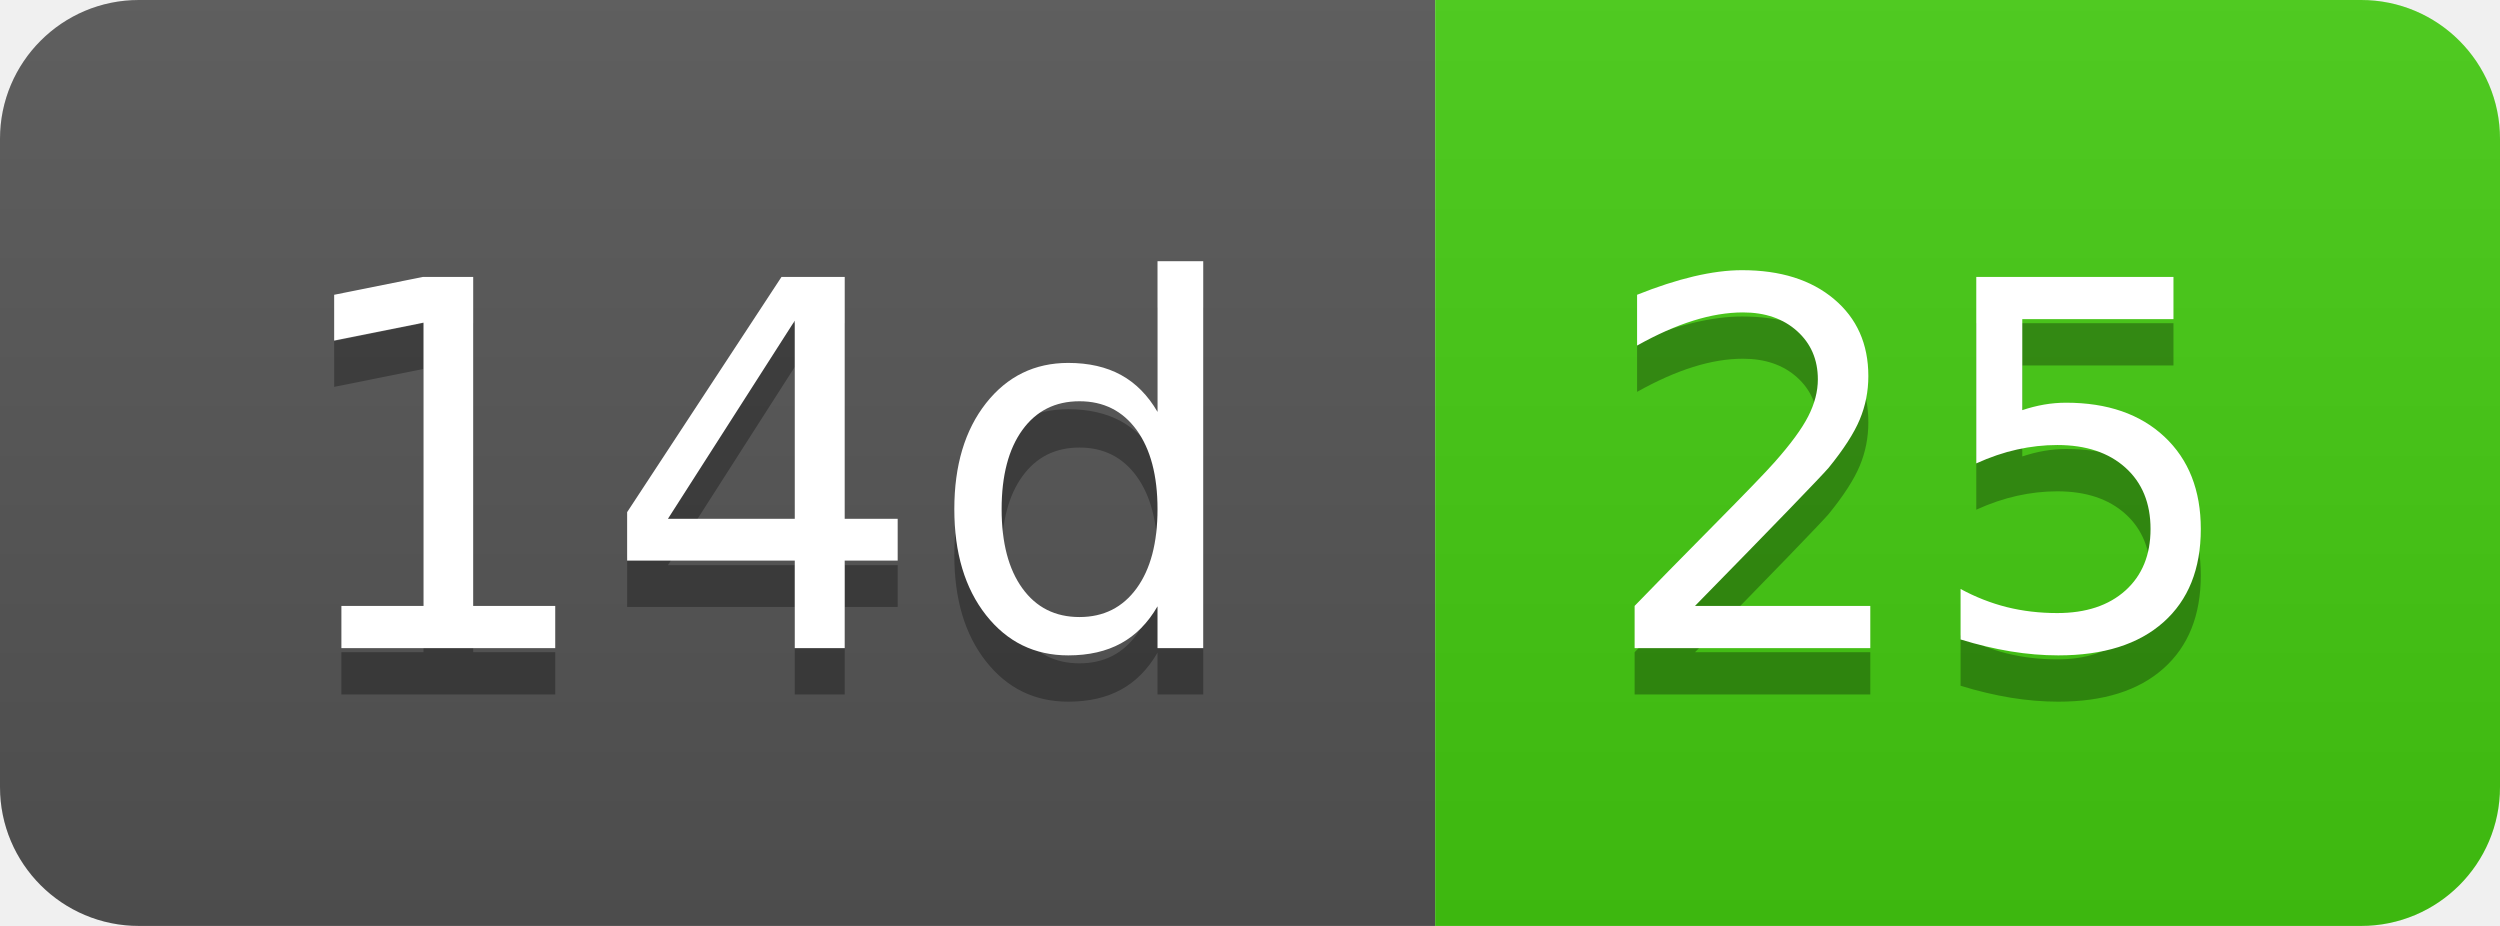
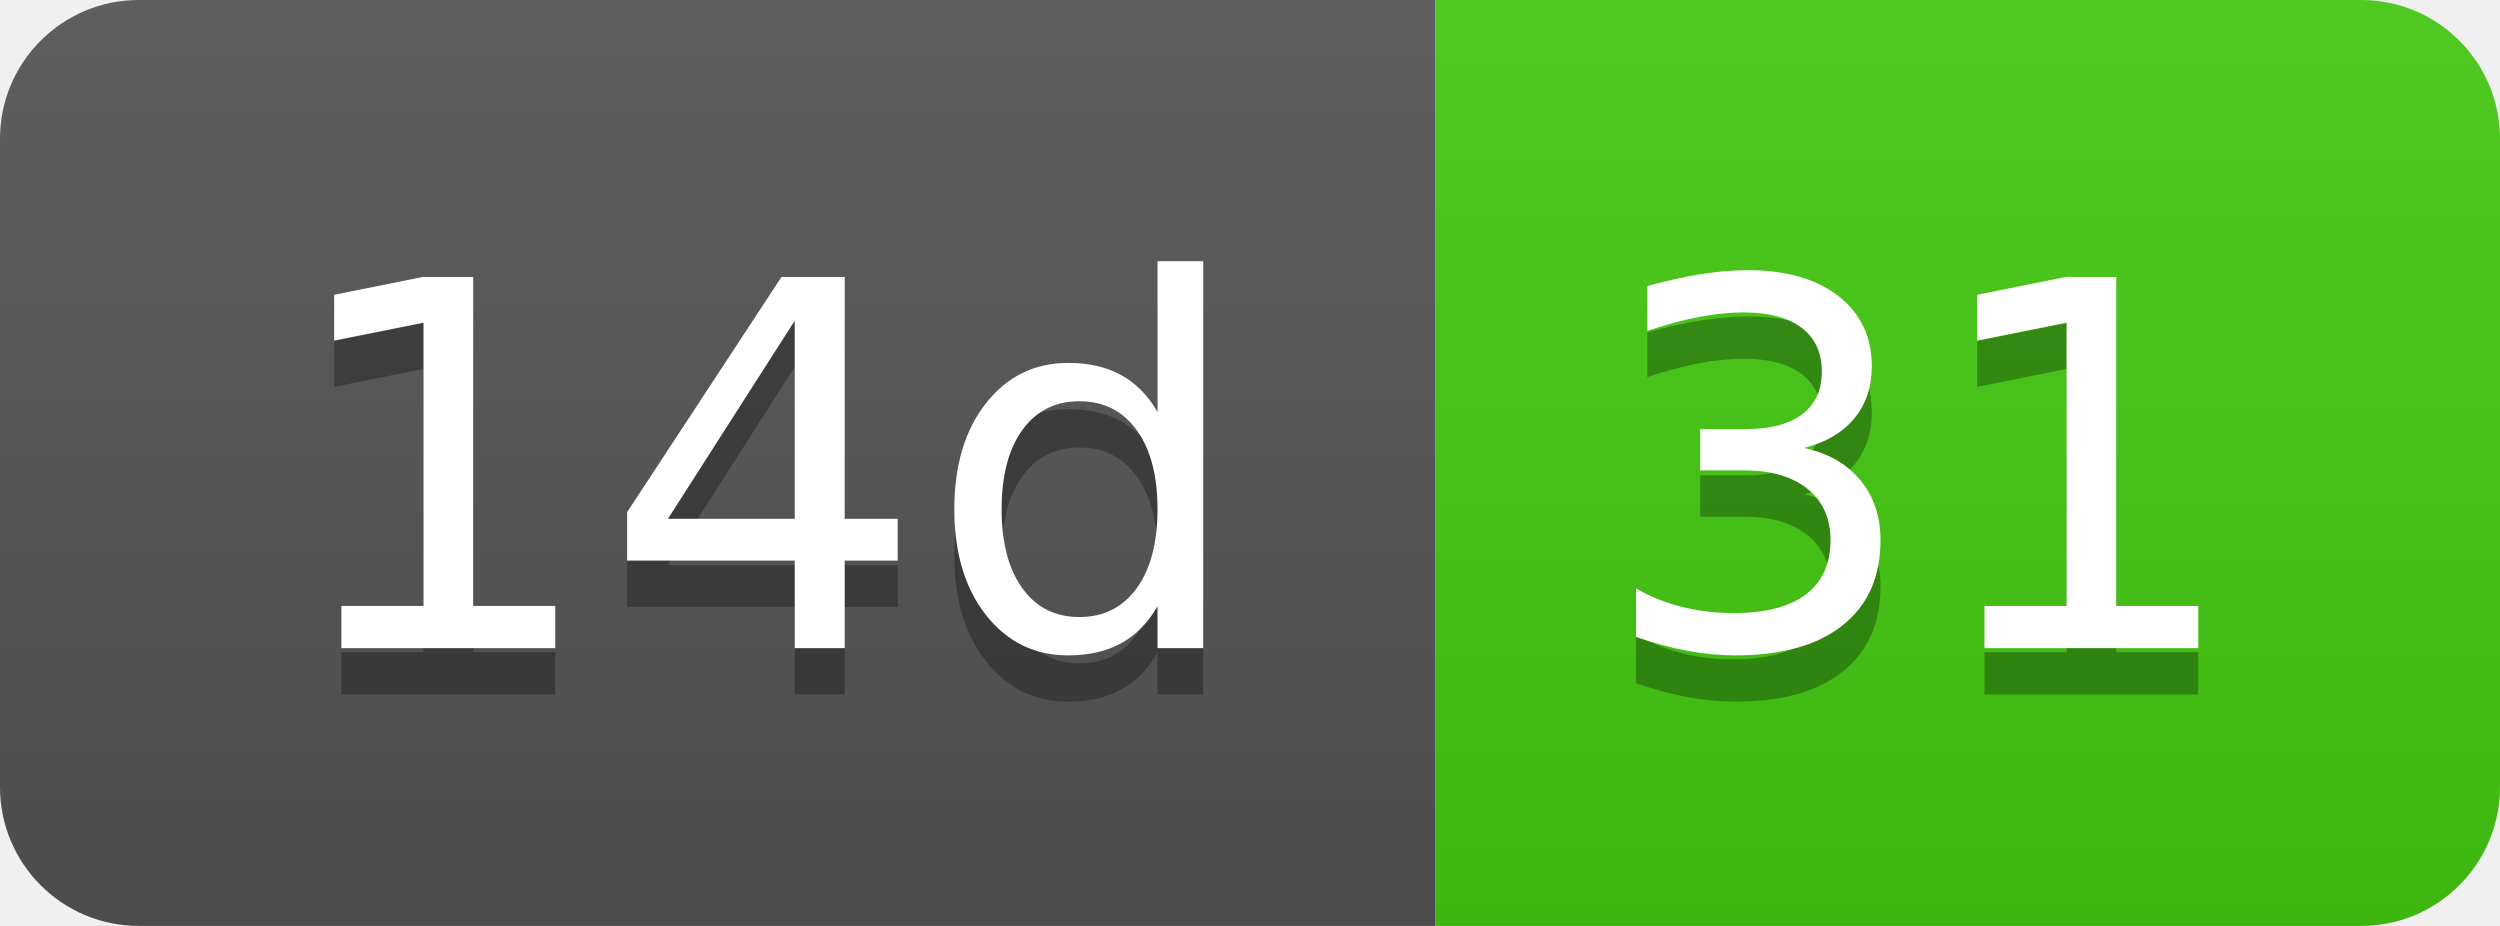
- <svg xmlns="http://www.w3.org/2000/svg" width="54" height="20" role="img" aria-label="14d: 25">
+ <svg xmlns="http://www.w3.org/2000/svg" width="54" height="20" role="img" aria-label="14d: 31">
  <linearGradient id="s" x2="0" y2="100%">
    <stop offset="0" stop-color="#bbb" stop-opacity=".1" />
    <stop offset="1" stop-opacity=".1" />
  </linearGradient>
  <clipPath id="r">
    <rect width="54" height="20" rx="3" fill="#fff" />
  </clipPath>
  <g clip-path="url(#r)">
    <rect width="31" height="20" fill="#555" />
    <rect x="31" width="23" height="20" fill="#4c1" />
    <rect width="54" height="20" fill="url(#s)" />
  </g>
  <g fill="#fff" text-anchor="middle" font-family="Verdana,Geneva,DejaVu Sans,sans-serif" text-rendering="geometricPrecision" font-size="110">
    <text aria-hidden="true" x="165" y="150" fill="#010101" fill-opacity=".3" transform="scale(.1)" textLength="210">14d</text>
    <text x="165" y="140" transform="scale(.1)" fill="#fff" textLength="210">14d</text>
-     <text aria-hidden="true" x="415" y="150" fill="#010101" fill-opacity=".3" transform="scale(.1)" textLength="130">25</text>
-     <text x="415" y="140" transform="scale(.1)" fill="#fff" textLength="130">25</text>
+     <text aria-hidden="true" x="415" y="150" fill="#010101" fill-opacity=".3" transform="scale(.1)" textLength="130">31</text>
+     <text x="415" y="140" transform="scale(.1)" fill="#fff" textLength="130">31</text>
  </g>
</svg>
